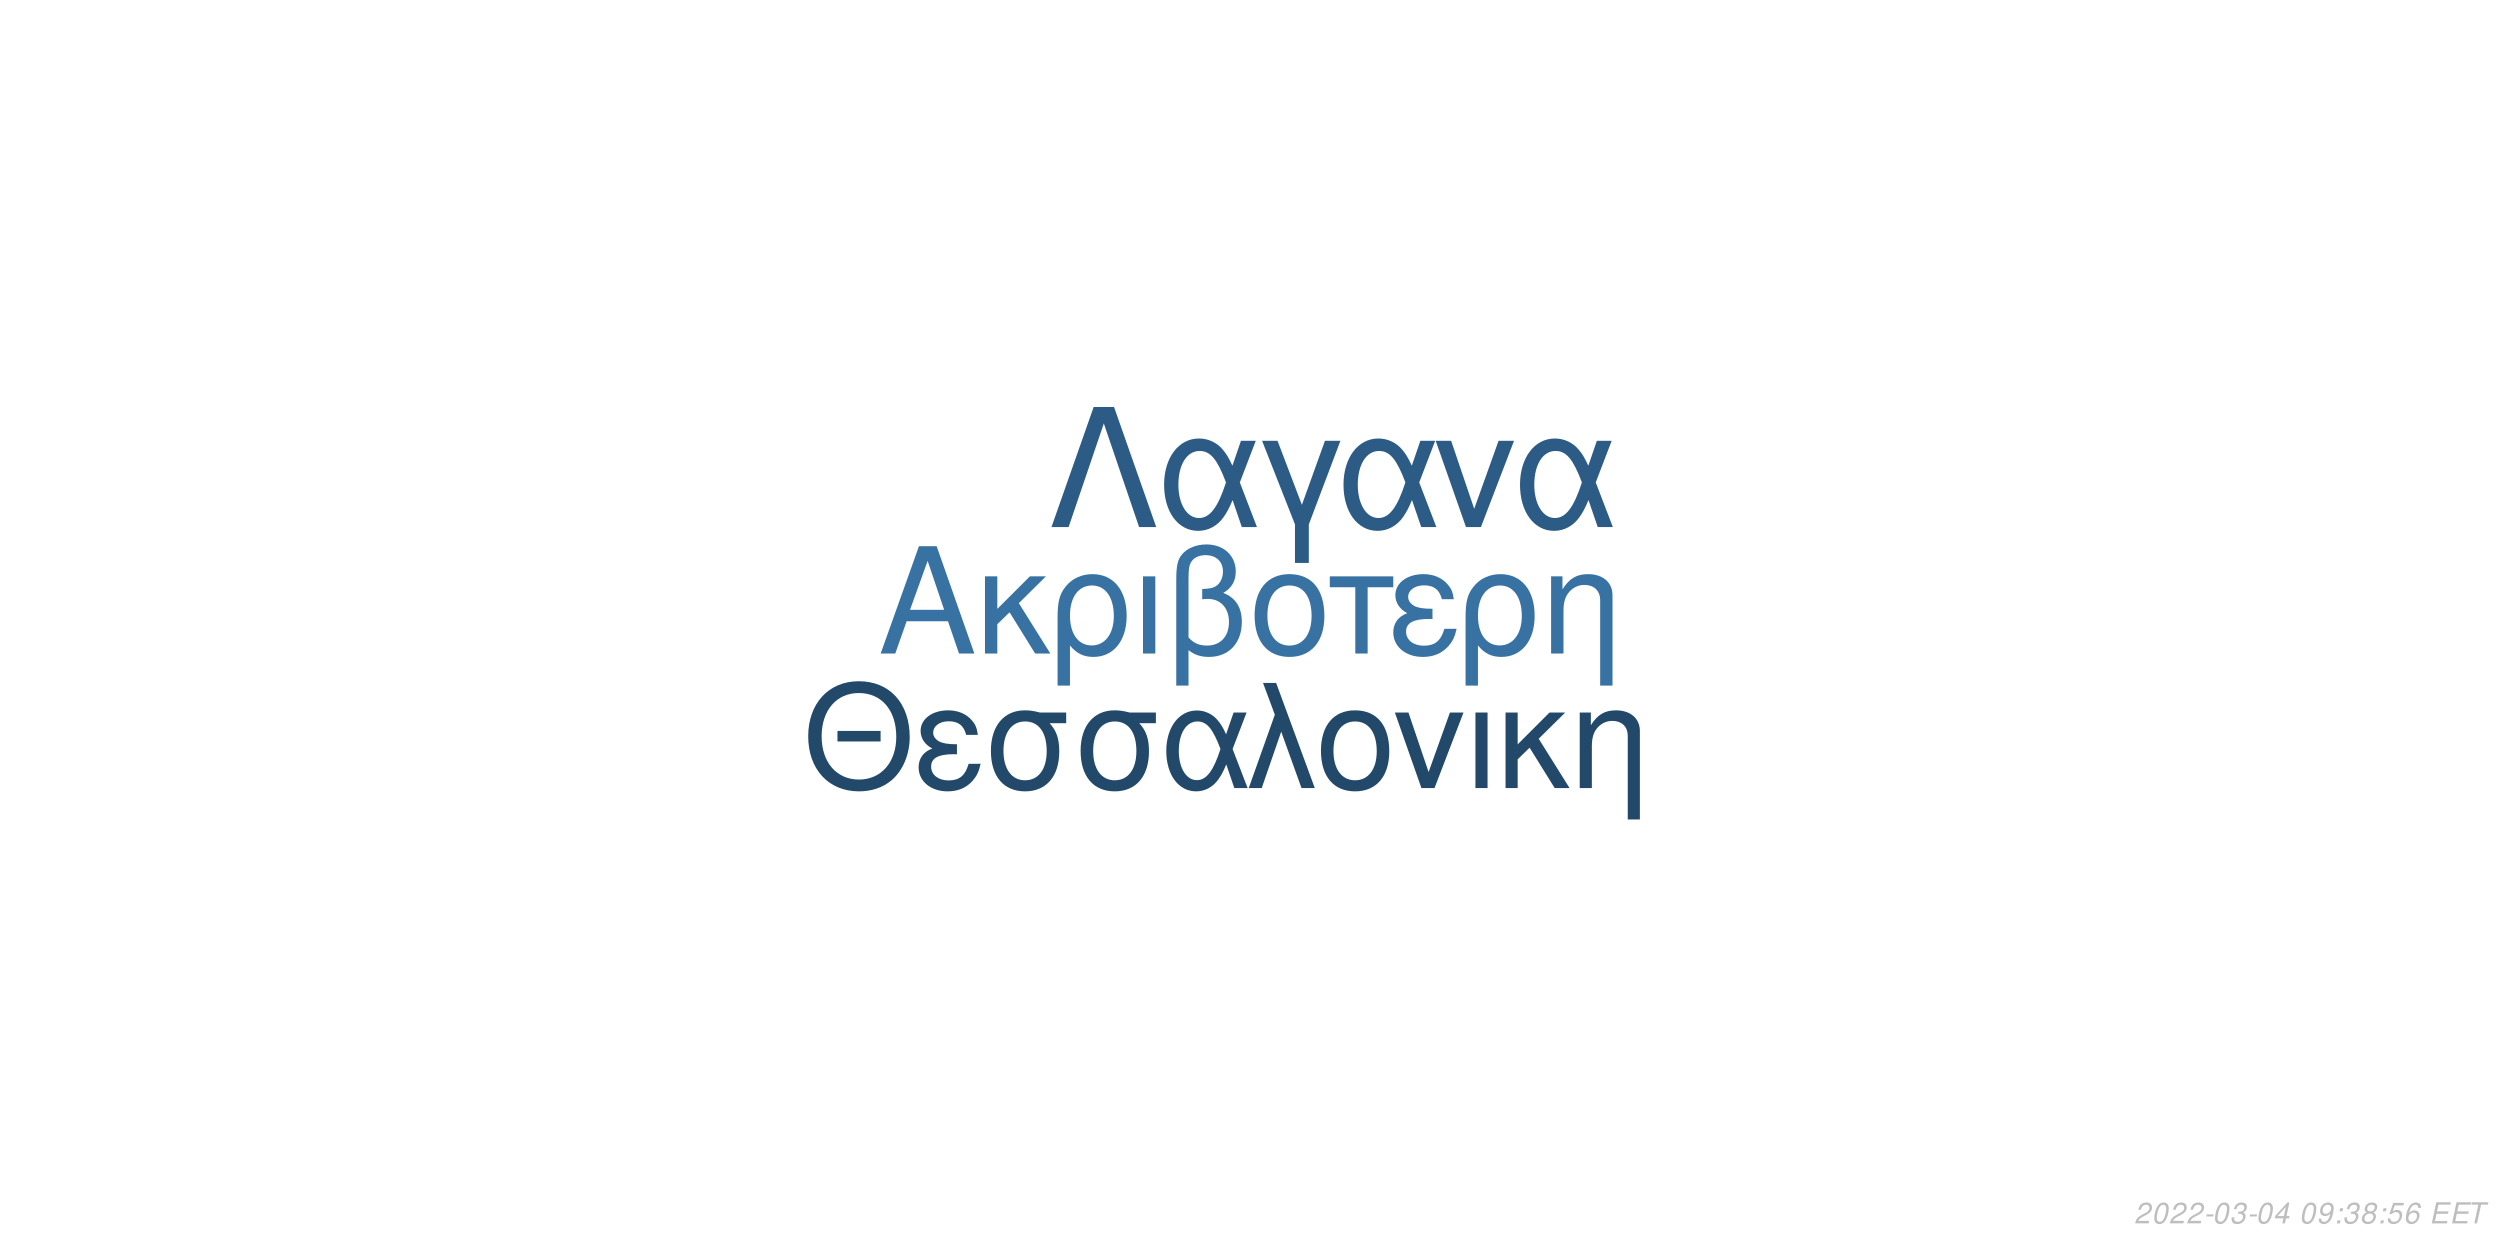
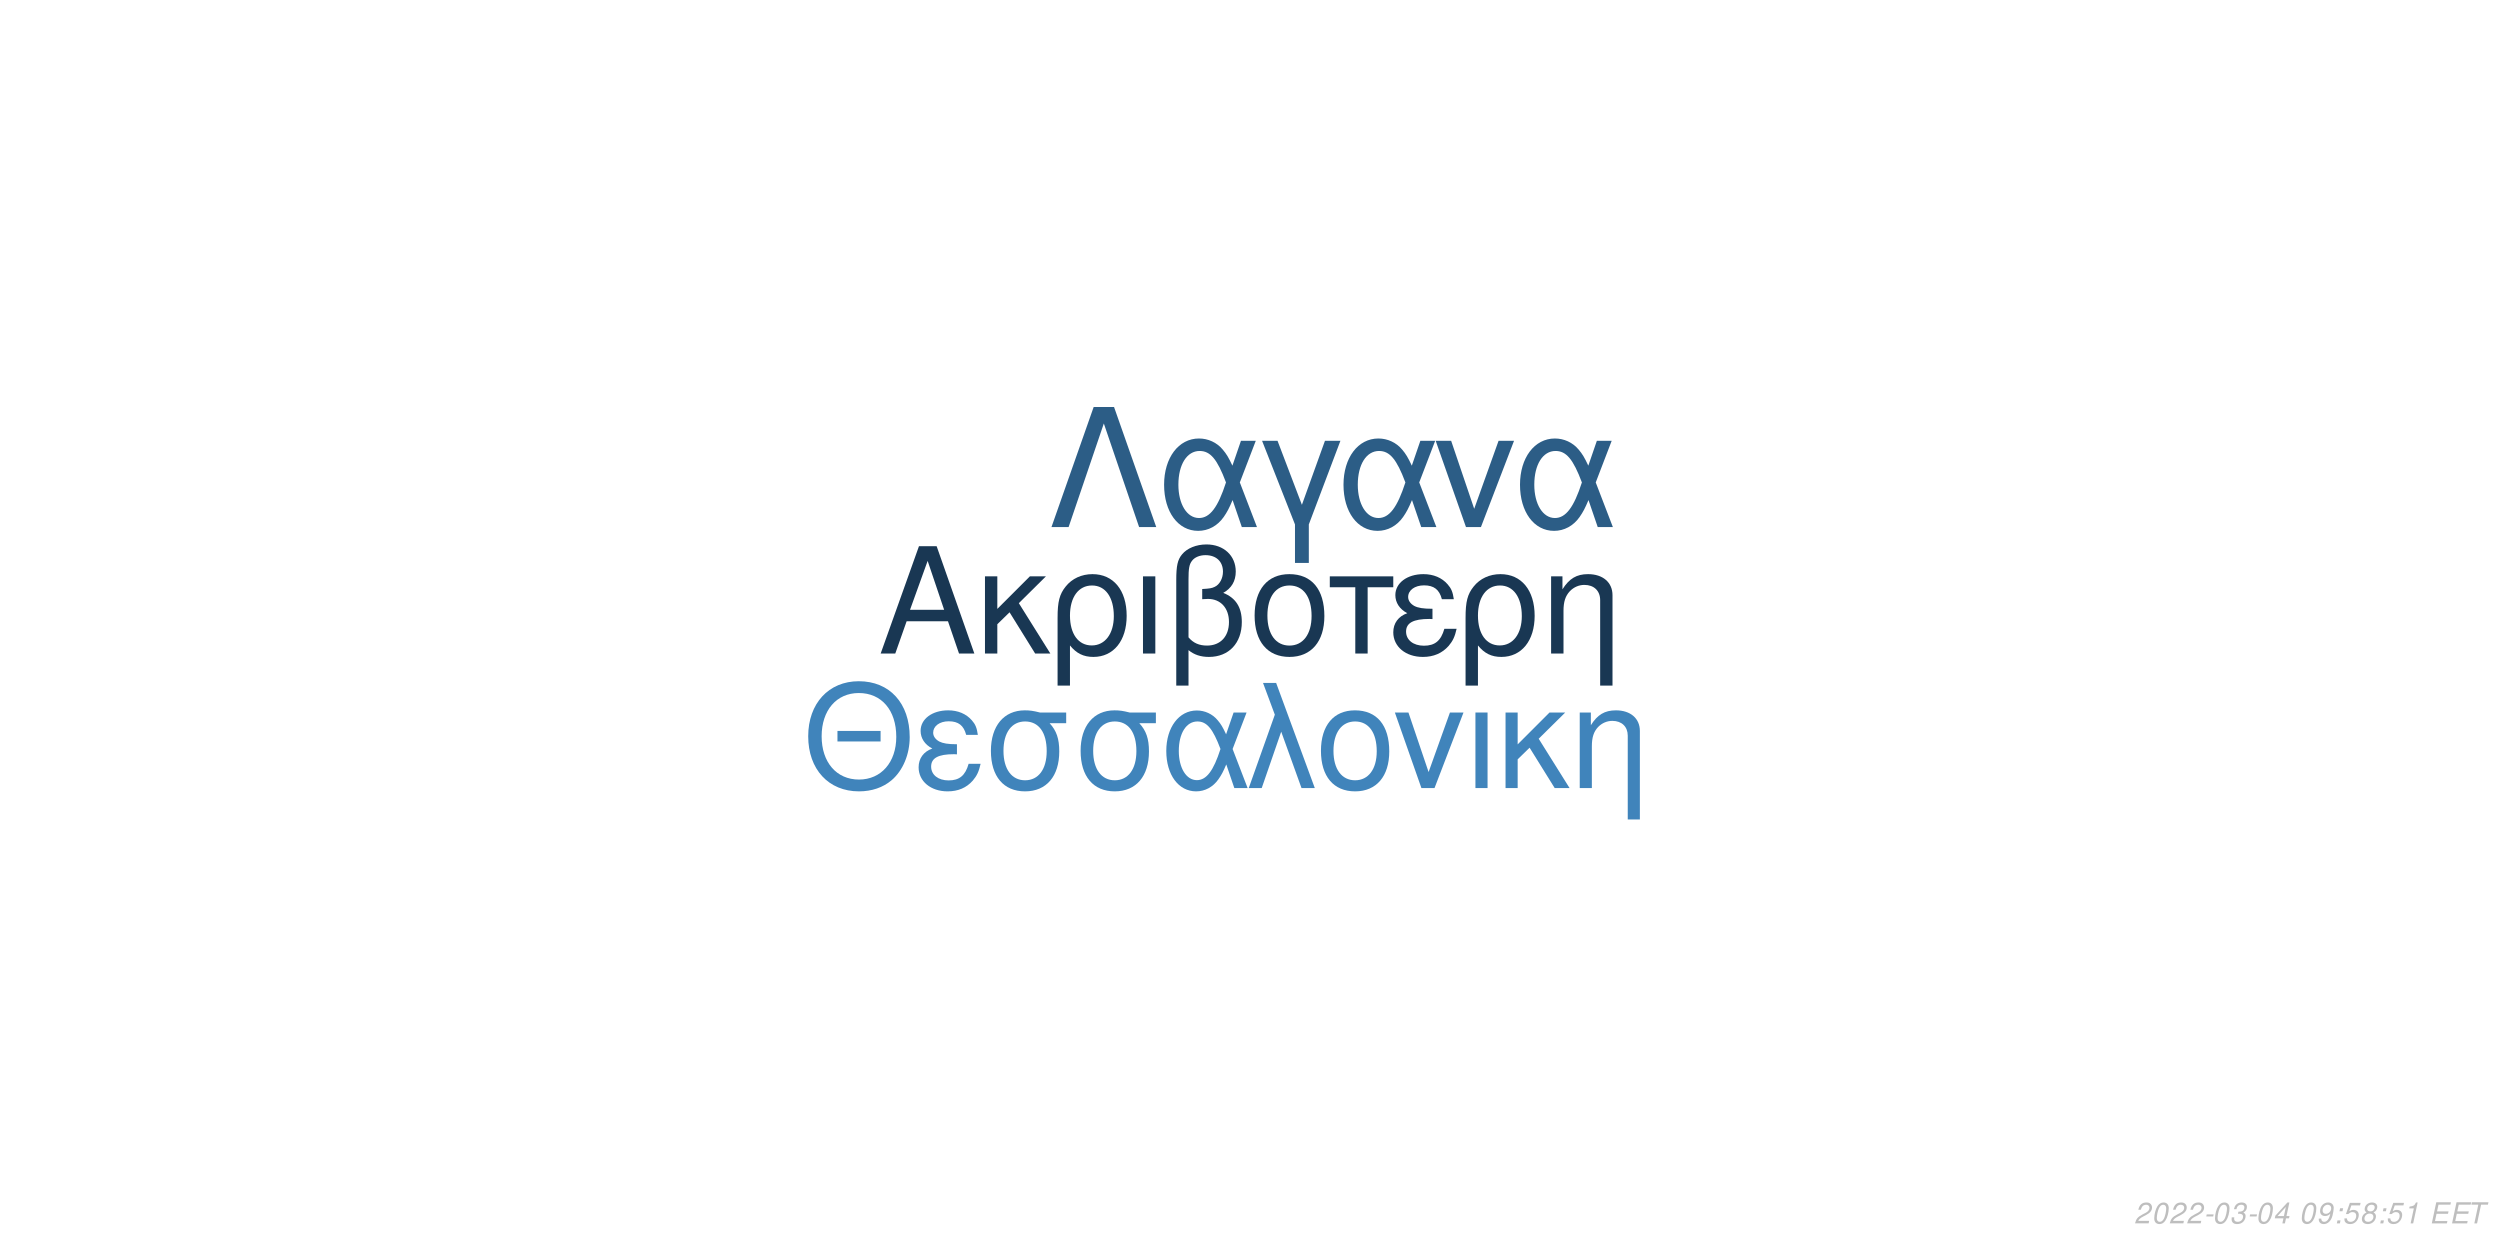
<svg xmlns="http://www.w3.org/2000/svg" xmlns:xlink="http://www.w3.org/1999/xlink" width="864pt" height="432pt" viewBox="0 0 864 432" version="1.1">
  <defs>
    <g>
      <symbol overflow="visible" id="glyph0-0">
        <path style="stroke:none;" d="" />
      </symbol>
      <symbol overflow="visible" id="glyph0-1">
        <path style="stroke:none;" d="M 24.125 -11.141 L 27.938 0 L 33.234 0 L 20.203 -37.094 L 14.094 -37.094 L 0.859 0 L 5.906 0 L 9.828 -11.141 Z M 22.797 -15.109 L 11 -15.109 L 17.094 -32.016 Z M 22.797 -15.109 " />
      </symbol>
      <symbol overflow="visible" id="glyph0-2">
        <path style="stroke:none;" d="M 7.172 -15.422 L 7.172 -26.672 L 2.906 -26.672 L 2.906 0 L 7.172 0 L 7.172 -10.125 L 11.406 -14.25 L 20.25 0 L 25.5 0 L 14.609 -17.406 L 23.969 -26.672 L 18.422 -26.672 Z M 7.172 -15.422 " />
      </symbol>
      <symbol overflow="visible" id="glyph0-3">
        <path style="stroke:none;" d="M 3 11.094 L 7.281 11.094 L 7.281 -2.797 C 9.516 -0.047 11.953 1.172 15.375 1.172 C 22.344 1.172 26.875 -4.422 26.875 -13.031 C 26.875 -21.891 22.297 -27.438 15.062 -27.438 C 11.297 -27.438 7.984 -25.906 5.797 -23.156 C 3.672 -20.516 3 -17.969 3 -12.359 Z M 14.906 -23.516 C 19.547 -23.516 22.438 -19.438 22.438 -12.922 C 22.438 -6.812 19.391 -2.797 14.812 -2.797 C 10.172 -2.797 7.281 -6.766 7.281 -13.125 C 7.281 -19.484 10.234 -23.516 14.906 -23.516 Z M 14.906 -23.516 " />
      </symbol>
      <symbol overflow="visible" id="glyph0-4">
        <path style="stroke:none;" d="M 3.516 0 L 7.781 0 L 7.781 -26.672 L 3.516 -26.672 Z M 3.516 0 " />
      </symbol>
      <symbol overflow="visible" id="glyph0-5">
        <path style="stroke:none;" d="M 4.016 11.094 L 8.25 11.094 L 8.25 -1.172 C 10.172 0.406 12.422 1.172 15.312 1.172 C 22.188 1.172 26.672 -3.609 26.672 -10.891 C 26.672 -15.984 24.578 -19.234 20.25 -20.969 C 23.109 -22.547 24.578 -25.031 24.578 -28.344 C 24.578 -33.844 20.406 -37.703 14.453 -37.703 C 10.938 -37.703 7.734 -36.391 6 -34.25 C 4.484 -32.422 4.016 -30.328 4.016 -25.391 Z M 8.25 -25.656 C 8.25 -29.359 8.5 -30.844 9.469 -32.062 C 10.375 -33.281 12.156 -34 14.094 -34 C 17.812 -34 20.156 -31.812 20.156 -28.297 C 20.156 -25.953 18.984 -23.812 17.297 -23.047 C 16.281 -22.547 15.469 -22.438 12.984 -22.297 L 12.984 -18.781 C 13.734 -18.828 14.344 -18.875 14.969 -18.875 C 19.344 -18.875 22.234 -15.719 22.234 -10.891 C 22.234 -5.906 19.281 -2.75 14.656 -2.75 C 11.953 -2.75 9.922 -3.609 8.25 -5.594 Z M 8.25 -25.656 " />
      </symbol>
      <symbol overflow="visible" id="glyph0-6">
        <path style="stroke:none;" d="M 14.094 -27.438 C 6.562 -27.438 2.094 -22.094 2.094 -13.125 C 2.094 -4.125 6.562 1.172 14.141 1.172 C 21.672 1.172 26.203 -4.172 26.203 -12.922 C 26.203 -22.188 21.828 -27.438 14.094 -27.438 Z M 14.141 -23.516 C 18.938 -23.516 21.781 -19.594 21.781 -12.984 C 21.781 -6.672 18.828 -2.75 14.141 -2.75 C 9.422 -2.75 6.516 -6.672 6.516 -13.125 C 6.516 -19.594 9.422 -23.516 14.141 -23.516 Z M 14.141 -23.516 " />
      </symbol>
      <symbol overflow="visible" id="glyph0-7">
        <path style="stroke:none;" d="M 7.891 0 L 12.156 0 L 12.156 -22.906 L 21.016 -22.906 L 21.016 -26.672 L -0.922 -26.672 L -0.922 -22.906 L 7.891 -22.906 Z M 7.891 0 " />
      </symbol>
      <symbol overflow="visible" id="glyph0-8">
        <path style="stroke:none;" d="M 14.562 -15.469 C 11.344 -15.469 9.562 -15.781 8.297 -16.438 C 6.922 -17.203 6.156 -18.328 6.156 -19.547 C 6.156 -21.891 8.453 -23.562 11.656 -23.562 C 15.062 -23.562 16.953 -22.094 17.812 -18.781 L 21.938 -18.781 C 21.578 -21.266 21.062 -22.5 19.797 -23.922 C 17.812 -26.203 14.906 -27.438 11.453 -27.438 C 5.797 -27.438 1.734 -24.375 1.734 -20.203 C 1.734 -17.609 3.156 -15.375 5.859 -13.938 C 2.797 -12.875 1.016 -10.484 1.016 -7.328 C 1.016 -2.391 5.297 1.172 11.25 1.172 C 14.969 1.172 17.906 -0.109 20.156 -2.641 C 21.578 -4.328 22.297 -5.797 22.906 -8.547 L 18.672 -8.547 C 17.5 -4.422 15.422 -2.703 11.609 -2.703 C 7.938 -2.703 5.438 -4.688 5.438 -7.578 C 5.438 -10.578 7.938 -11.953 13.484 -11.953 C 13.641 -11.953 14.094 -11.953 14.562 -11.906 Z M 14.562 -15.469 " />
      </symbol>
      <symbol overflow="visible" id="glyph0-9">
        <path style="stroke:none;" d="M 3.562 -26.672 L 3.562 0 L 7.844 0 L 7.844 -14.703 C 7.844 -17.906 8.5 -19.891 10.031 -21.531 C 11.406 -22.953 13.188 -23.719 15.062 -23.719 C 18.375 -23.719 20.516 -21.672 20.516 -18.469 L 20.516 11.094 L 24.781 11.094 L 24.781 -20.156 C 24.781 -24.578 21.469 -27.438 16.328 -27.438 C 12.359 -27.438 9.828 -25.906 7.484 -22.188 L 7.484 -26.672 Z M 3.562 -26.672 " />
      </symbol>
      <symbol overflow="visible" id="glyph1-0">
        <path style="stroke:none;" d="" />
      </symbol>
      <symbol overflow="visible" id="glyph1-1">
        <path style="stroke:none;" d="M 26.859 -19.734 L 11.953 -19.734 L 11.953 -16.094 L 26.859 -16.094 Z M 19.328 -36.922 C 8.922 -36.922 1.844 -29.25 1.844 -17.891 C 1.844 -6.484 8.875 1.141 19.391 1.141 C 23.812 1.141 27.703 -0.203 30.641 -2.688 C 34.578 -6.031 36.922 -11.656 36.922 -17.594 C 36.922 -29.297 30 -36.922 19.328 -36.922 Z M 19.328 -32.844 C 27.203 -32.844 32.281 -26.906 32.281 -17.688 C 32.281 -8.922 27.062 -2.938 19.391 -2.938 C 11.609 -2.938 6.484 -8.922 6.484 -17.891 C 6.484 -26.859 11.609 -32.844 19.328 -32.844 Z M 19.328 -32.844 " />
      </symbol>
      <symbol overflow="visible" id="glyph1-2">
        <path style="stroke:none;" d="M 14.25 -15.141 C 11.109 -15.141 9.375 -15.453 8.125 -16.094 C 6.781 -16.844 6.031 -17.938 6.031 -19.141 C 6.031 -21.422 8.266 -23.078 11.406 -23.078 C 14.75 -23.078 16.594 -21.625 17.438 -18.391 L 21.469 -18.391 C 21.125 -20.828 20.625 -22.031 19.391 -23.422 C 17.438 -25.656 14.594 -26.859 11.219 -26.859 C 5.688 -26.859 1.688 -23.875 1.688 -19.781 C 1.688 -17.234 3.094 -15.047 5.734 -13.656 C 2.734 -12.609 1 -10.266 1 -7.172 C 1 -2.344 5.188 1.141 11.016 1.141 C 14.656 1.141 17.547 -0.094 19.734 -2.594 C 21.125 -4.234 21.828 -5.688 22.422 -8.375 L 18.281 -8.375 C 17.141 -4.328 15.094 -2.641 11.359 -2.641 C 7.766 -2.641 5.328 -4.578 5.328 -7.422 C 5.328 -10.359 7.766 -11.703 13.203 -11.703 C 13.359 -11.703 13.797 -11.703 14.25 -11.656 Z M 14.25 -15.141 " />
      </symbol>
      <symbol overflow="visible" id="glyph1-3">
        <path style="stroke:none;" d="M 29 -26.109 L 19.938 -26.109 C 17.594 -26.703 16.438 -26.859 14.703 -26.859 C 7.469 -26.859 2.984 -21.469 2.984 -12.859 C 2.984 -4.031 7.375 1.141 14.797 1.141 C 22.172 1.141 26.609 -4.078 26.609 -12.656 C 26.609 -17.047 25.656 -19.828 23.266 -22.422 L 29 -22.422 Z M 14.797 -23.016 C 19.531 -23.016 22.266 -19.234 22.266 -12.75 C 22.266 -6.531 19.438 -2.688 14.797 -2.688 C 10.172 -2.688 7.328 -6.531 7.328 -12.859 C 7.328 -19.188 10.172 -23.016 14.797 -23.016 Z M 14.797 -23.016 " />
      </symbol>
      <symbol overflow="visible" id="glyph1-4">
        <path style="stroke:none;" d="M 29.344 -26.109 L 24.859 -26.109 L 22.266 -18.578 C 21.125 -21.031 20.484 -22.125 19.328 -23.469 C 17.547 -25.609 14.906 -26.812 12.156 -26.812 C 5.984 -26.812 1.594 -20.984 1.594 -12.812 C 1.594 -4.578 5.828 1.141 11.906 1.141 C 14.953 1.141 17.734 -0.344 19.625 -3.047 C 20.672 -4.531 21.281 -5.688 22.328 -8.172 L 25.109 0 L 29.703 0 L 24.516 -13.5 Z M 20.328 -13.5 C 17.891 -5.922 15.453 -2.734 12.156 -2.734 C 8.516 -2.734 5.922 -6.922 5.922 -12.812 C 5.922 -18.938 8.516 -23.016 12.359 -23.016 C 15.594 -23.016 17.688 -20.531 20.328 -13.5 Z M 20.328 -13.5 " />
      </symbol>
      <symbol overflow="visible" id="glyph1-5">
        <path style="stroke:none;" d="M 1.094 0 L 5.578 0 L 12.312 -19.484 L 19.328 0 L 23.922 0 L 10.562 -36.328 L 6.031 -36.328 L 10.109 -25.359 Z M 1.094 0 " />
      </symbol>
      <symbol overflow="visible" id="glyph1-6">
        <path style="stroke:none;" d="M 13.797 -26.859 C 6.422 -26.859 2.047 -21.625 2.047 -12.859 C 2.047 -4.031 6.422 1.141 13.859 1.141 C 21.234 1.141 25.656 -4.078 25.656 -12.656 C 25.656 -21.719 21.375 -26.859 13.797 -26.859 Z M 13.859 -23.016 C 18.531 -23.016 21.328 -19.188 21.328 -12.703 C 21.328 -6.531 18.438 -2.688 13.859 -2.688 C 9.219 -2.688 6.375 -6.531 6.375 -12.859 C 6.375 -19.188 9.219 -23.016 13.859 -23.016 Z M 13.859 -23.016 " />
      </symbol>
      <symbol overflow="visible" id="glyph1-7">
        <path style="stroke:none;" d="M 14.297 0 L 24.312 -26.109 L 19.625 -26.109 L 12.25 -5.531 L 5.281 -26.109 L 0.594 -26.109 L 9.766 0 Z M 14.297 0 " />
      </symbol>
      <symbol overflow="visible" id="glyph1-8">
        <path style="stroke:none;" d="M 3.438 0 L 7.625 0 L 7.625 -26.109 L 3.438 -26.109 Z M 3.438 0 " />
      </symbol>
      <symbol overflow="visible" id="glyph1-9">
        <path style="stroke:none;" d="M 7.031 -15.094 L 7.031 -26.109 L 2.844 -26.109 L 2.844 0 L 7.031 0 L 7.031 -9.922 L 11.156 -13.953 L 19.828 0 L 24.969 0 L 14.297 -17.047 L 23.469 -26.109 L 18.031 -26.109 Z M 7.031 -15.094 " />
      </symbol>
      <symbol overflow="visible" id="glyph1-10">
        <path style="stroke:none;" d="M 3.484 -26.109 L 3.484 0 L 7.672 0 L 7.672 -14.406 C 7.672 -17.547 8.328 -19.484 9.812 -21.078 C 11.156 -22.469 12.906 -23.219 14.75 -23.219 C 17.984 -23.219 20.078 -21.234 20.078 -18.094 L 20.078 10.859 L 24.266 10.859 L 24.266 -19.734 C 24.266 -24.062 21.031 -26.859 16 -26.859 C 12.109 -26.859 9.609 -25.359 7.328 -21.719 L 7.328 -26.109 Z M 3.484 -26.109 " />
      </symbol>
      <symbol overflow="visible" id="glyph2-0">
        <path style="stroke:none;" d="" />
      </symbol>
      <symbol overflow="visible" id="glyph2-1">
        <path style="stroke:none;" d="M 22.531 -41.484 L 15.484 -41.484 L 0.906 0 L 6.828 0 L 19 -35.797 L 31.188 0 L 37.109 0 Z M 22.531 -41.484 " />
      </symbol>
      <symbol overflow="visible" id="glyph2-2">
        <path style="stroke:none;" d="M 33.516 -29.812 L 28.391 -29.812 L 25.438 -21.219 C 24.125 -24.016 23.391 -25.266 22.078 -26.797 C 20.031 -29.25 17.016 -30.609 13.891 -30.609 C 6.828 -30.609 1.828 -23.953 1.828 -14.625 C 1.828 -5.234 6.656 1.312 13.594 1.312 C 17.078 1.312 20.266 -0.391 22.422 -3.469 C 23.609 -5.172 24.297 -6.484 25.5 -9.328 L 28.688 0 L 33.922 0 L 28 -15.422 Z M 23.219 -15.422 C 20.422 -6.766 17.641 -3.125 13.891 -3.125 C 9.734 -3.125 6.766 -7.906 6.766 -14.625 C 6.766 -21.625 9.734 -26.297 14.109 -26.297 C 17.812 -26.297 20.203 -23.453 23.219 -15.422 Z M 23.219 -15.422 " />
      </symbol>
      <symbol overflow="visible" id="glyph2-3">
        <path style="stroke:none;" d="M 12.062 12.406 L 16.844 12.406 L 16.844 -0.906 L 27.766 -29.812 L 22.422 -29.812 L 14.453 -7.688 L 6.031 -29.812 L 0.688 -29.812 L 12.062 -0.906 Z M 12.062 12.406 " />
      </symbol>
      <symbol overflow="visible" id="glyph2-4">
        <path style="stroke:none;" d="M 16.328 0 L 27.766 -29.812 L 22.422 -29.812 L 14 -6.312 L 6.031 -29.812 L 0.688 -29.812 L 11.156 0 Z M 16.328 0 " />
      </symbol>
      <symbol overflow="visible" id="glyph3-0">
        <path style="stroke:none;" d="" />
      </symbol>
      <symbol overflow="visible" id="glyph3-1">
        <path style="stroke:none;" d="M 5.234 -0.875 L 1.469 -0.875 C 1.641 -1.375 2.203 -1.891 3.109 -2.344 L 4.234 -2.938 C 5.562 -3.625 6.219 -4.469 6.219 -5.484 C 6.219 -5.938 6.062 -6.359 5.797 -6.656 C 5.469 -7.047 4.984 -7.234 4.312 -7.234 C 2.766 -7.234 1.891 -6.453 1.484 -4.734 L 2.375 -4.734 C 2.484 -5.188 2.609 -5.484 2.797 -5.75 C 3.094 -6.203 3.609 -6.453 4.188 -6.453 C 4.891 -6.453 5.344 -6.031 5.344 -5.375 C 5.344 -4.703 4.859 -4.094 4.016 -3.656 L 2.984 -3.125 C 1.234 -2.188 0.797 -1.656 0.344 -0.016 L 5.047 -0.016 Z M 5.234 -0.875 " />
      </symbol>
      <symbol overflow="visible" id="glyph3-2">
        <path style="stroke:none;" d="M 4.203 -7.234 C 3.375 -7.234 2.688 -6.812 2.125 -5.984 C 1.484 -5.047 0.984 -3.188 0.984 -1.734 C 0.984 -1.109 1.172 -0.562 1.484 -0.266 C 1.797 0.047 2.281 0.234 2.766 0.234 C 3.625 0.234 4.281 -0.156 4.859 -1.016 C 5.516 -1.953 6 -3.797 6 -5.266 C 6 -6.5 5.328 -7.234 4.203 -7.234 Z M 4.094 -6.453 C 4.734 -6.453 5.125 -5.984 5.125 -5.156 C 5.125 -4.203 4.781 -2.625 4.406 -1.812 C 3.984 -0.938 3.516 -0.547 2.875 -0.547 C 2.25 -0.547 1.875 -1.031 1.875 -1.828 C 1.875 -2.797 2.203 -4.344 2.594 -5.203 C 2.984 -6.047 3.453 -6.453 4.094 -6.453 Z M 4.094 -6.453 " />
      </symbol>
      <symbol overflow="visible" id="glyph3-3">
        <path style="stroke:none;" d="M 3.516 -3.125 L 1.125 -3.125 L 0.969 -2.406 L 3.359 -2.406 Z M 3.516 -3.125 " />
      </symbol>
      <symbol overflow="visible" id="glyph3-4">
        <path style="stroke:none;" d="M 2.922 -3.312 C 3.125 -3.344 3.234 -3.344 3.375 -3.344 C 4.203 -3.344 4.688 -3 4.688 -2.406 C 4.688 -1.312 3.906 -0.547 2.781 -0.547 C 2.047 -0.547 1.594 -0.938 1.594 -1.562 C 1.594 -1.719 1.609 -1.844 1.656 -2.094 L 0.766 -2.094 C 0.734 -1.797 0.719 -1.641 0.719 -1.469 C 0.719 -0.375 1.406 0.234 2.641 0.234 C 3.547 0.234 4.297 -0.078 4.812 -0.656 C 5.266 -1.156 5.562 -1.875 5.562 -2.547 C 5.562 -3.125 5.344 -3.453 4.797 -3.734 C 5.641 -4.234 6.016 -4.844 6.016 -5.734 C 6.016 -6.656 5.312 -7.234 4.203 -7.234 C 3.375 -7.234 2.672 -6.938 2.188 -6.375 C 1.891 -6.031 1.703 -5.641 1.516 -4.906 L 2.391 -4.906 C 2.5 -5.359 2.594 -5.594 2.734 -5.812 C 3.047 -6.234 3.516 -6.453 4.078 -6.453 C 4.734 -6.453 5.141 -6.125 5.141 -5.578 C 5.141 -5.188 5.016 -4.797 4.797 -4.547 C 4.516 -4.234 4 -4.062 3.266 -4.062 L 3.078 -4.062 Z M 2.922 -3.312 " />
      </symbol>
      <symbol overflow="visible" id="glyph3-5">
        <path style="stroke:none;" d="M 3.625 -1.75 L 3.266 0 L 4.141 0 L 4.516 -1.75 L 5.562 -1.75 L 5.734 -2.531 L 4.688 -2.531 L 5.688 -7.234 L 5.016 -7.234 L 0.844 -2.672 L 0.641 -1.75 Z M 3.797 -2.531 L 1.594 -2.531 L 4.469 -5.703 Z M 3.797 -2.531 " />
      </symbol>
      <symbol overflow="visible" id="glyph3-6">
        <path style="stroke:none;" d="" />
      </symbol>
      <symbol overflow="visible" id="glyph3-7">
        <path style="stroke:none;" d="M 0.844 -1.656 C 0.844 -1.547 0.844 -1.438 0.844 -1.375 C 0.844 -0.406 1.531 0.234 2.578 0.234 C 3.203 0.234 3.766 0.016 4.297 -0.438 C 4.938 -1 5.312 -1.656 5.594 -2.719 C 5.844 -3.672 6.016 -4.766 6.016 -5.375 C 6.016 -5.844 5.844 -6.328 5.547 -6.656 C 5.203 -7.031 4.703 -7.234 4.062 -7.234 C 2.516 -7.234 1.297 -5.938 1.297 -4.266 C 1.297 -3.203 1.984 -2.547 3.047 -2.547 C 3.484 -2.547 3.953 -2.672 4.281 -2.891 C 4.406 -2.984 4.547 -3.078 4.828 -3.344 C 4.438 -1.484 3.703 -0.547 2.703 -0.547 C 2.109 -0.547 1.719 -0.938 1.719 -1.547 L 1.719 -1.656 Z M 3.953 -6.453 C 4.625 -6.453 5.141 -5.953 5.141 -5.281 C 5.141 -4.188 4.312 -3.312 3.297 -3.312 C 2.594 -3.312 2.172 -3.734 2.172 -4.453 C 2.172 -5.562 2.984 -6.453 3.953 -6.453 Z M 3.953 -6.453 " />
      </symbol>
      <symbol overflow="visible" id="glyph3-8">
        <path style="stroke:none;" d="M 2.359 -1.031 L 1.312 -1.031 L 1.094 0 L 2.141 0 Z M 3.266 -5.234 L 2.219 -5.234 L 2 -4.203 L 3.047 -4.203 Z M 3.266 -5.234 " />
      </symbol>
      <symbol overflow="visible" id="glyph3-9">
+         <path style="stroke:none;" d="M 6.297 -7.094 L 2.594 -7.094 L 1.234 -3.234 L 2.047 -3.234 C 2.656 -3.766 2.938 -3.906 3.531 -3.906 C 4.328 -3.906 4.797 -3.453 4.797 -2.688 C 4.797 -1.438 3.969 -0.547 2.828 -0.547 C 2.031 -0.547 1.609 -0.938 1.578 -1.734 L 0.703 -1.734 L 0.703 -1.516 C 0.703 -0.938 0.844 -0.547 1.188 -0.266 C 1.562 0.062 2.078 0.234 2.703 0.234 C 3.656 0.234 4.391 -0.156 4.984 -0.922 C 5.422 -1.5 5.672 -2.234 5.672 -2.953 C 5.672 -4 4.938 -4.672 3.812 -4.672 C 3.328 -4.672 2.906 -4.547 2.406 -4.234 L 3.109 -6.219 L 6.109 -6.219 Z M 6.297 -7.094 " />
+       </symbol>
+       <symbol overflow="visible" id="glyph3-10">
        <path style="stroke:none;" d="M 4.766 -3.797 C 5.078 -3.969 5.234 -4.078 5.438 -4.234 C 5.812 -4.594 6.062 -5.172 6.062 -5.734 C 6.062 -6.625 5.344 -7.234 4.266 -7.234 C 2.812 -7.234 1.703 -6.219 1.703 -4.875 C 1.703 -4.406 1.875 -4.125 2.359 -3.812 C 1.297 -3.312 0.75 -2.516 0.75 -1.469 C 0.75 -0.438 1.547 0.234 2.812 0.234 C 3.656 0.234 4.359 -0.094 4.938 -0.734 C 5.359 -1.234 5.609 -1.859 5.609 -2.438 C 5.609 -3.047 5.312 -3.516 4.766 -3.797 Z M 4.109 -6.453 C 4.797 -6.453 5.188 -6.125 5.188 -5.578 C 5.188 -5.266 5.062 -4.922 4.859 -4.672 C 4.562 -4.312 4.188 -4.156 3.656 -4.156 C 2.984 -4.156 2.594 -4.453 2.594 -4.984 C 2.594 -5.859 3.203 -6.453 4.109 -6.453 Z M 3.453 -3.406 C 4.234 -3.406 4.734 -2.984 4.734 -2.312 C 4.734 -1.312 3.922 -0.547 2.875 -0.547 C 2.125 -0.547 1.625 -0.969 1.625 -1.625 C 1.625 -2.609 2.438 -3.406 3.453 -3.406 Z M 3.453 -3.406 " />
      </symbol>
-       <symbol overflow="visible" id="glyph3-10">
-         <path style="stroke:none;" d="M 6.297 -7.094 L 2.594 -7.094 L 1.234 -3.234 L 2.047 -3.234 C 2.656 -3.766 2.938 -3.906 3.531 -3.906 C 4.328 -3.906 4.797 -3.453 4.797 -2.688 C 4.797 -1.438 3.969 -0.547 2.828 -0.547 C 2.031 -0.547 1.609 -0.938 1.578 -1.734 L 0.703 -1.734 L 0.703 -1.516 C 0.703 -0.938 0.844 -0.547 1.188 -0.266 C 1.562 0.062 2.078 0.234 2.703 0.234 C 3.656 0.234 4.391 -0.156 4.984 -0.922 C 5.422 -1.5 5.672 -2.234 5.672 -2.953 C 5.672 -4 4.938 -4.672 3.812 -4.672 C 3.328 -4.672 2.906 -4.547 2.406 -4.234 L 3.109 -6.219 L 6.109 -6.219 Z M 6.297 -7.094 " />
-       </symbol>
      <symbol overflow="visible" id="glyph3-11">
-         <path style="stroke:none;" d="M 6.125 -5.344 L 6.141 -5.625 C 6.141 -6.609 5.453 -7.234 4.391 -7.234 C 3.438 -7.234 2.641 -6.719 2.016 -5.703 C 1.422 -4.781 0.938 -2.953 0.938 -1.688 C 0.938 -0.516 1.688 0.234 2.859 0.234 C 3.703 0.234 4.438 -0.156 5 -0.875 C 5.406 -1.422 5.672 -2.156 5.672 -2.766 C 5.672 -3.812 4.969 -4.5 3.906 -4.5 C 3.234 -4.5 2.672 -4.234 2.094 -3.625 C 2.406 -5.375 3.234 -6.453 4.25 -6.453 C 4.703 -6.453 5.062 -6.234 5.172 -5.844 C 5.203 -5.719 5.234 -5.578 5.25 -5.344 Z M 3.656 -3.734 C 4.344 -3.734 4.797 -3.281 4.797 -2.625 C 4.797 -1.469 3.984 -0.547 2.984 -0.547 C 2.297 -0.547 1.812 -1.047 1.812 -1.766 C 1.812 -2.859 2.625 -3.734 3.656 -3.734 Z M 3.656 -3.734 " />
+         <path style="stroke:none;" d="M 3.703 -5.188 L 2.594 0 L 3.469 0 L 5.016 -7.234 L 4.438 -7.234 C 3.906 -6.156 3.688 -6.016 2.234 -5.812 L 2.109 -5.188 Z M 3.703 -5.188 " />
      </symbol>
      <symbol overflow="visible" id="glyph3-12">
        <path style="stroke:none;" d="M 2.547 -3.312 L 6.5 -3.312 L 6.688 -4.141 L 2.719 -4.141 L 3.219 -6.469 L 7.344 -6.469 L 7.516 -7.297 L 2.453 -7.297 L 0.906 0 L 6.125 0 L 6.297 -0.812 L 2.016 -0.812 Z M 2.547 -3.312 " />
      </symbol>
      <symbol overflow="visible" id="glyph3-13">
        <path style="stroke:none;" d="M 4.938 -6.469 L 7.312 -6.469 L 7.484 -7.297 L 1.75 -7.297 L 1.578 -6.469 L 3.984 -6.469 L 2.609 0 L 3.547 0 Z M 4.938 -6.469 " />
      </symbol>
    </g>
  </defs>
  <g id="surface1">
    <rect x="0" y="0" width="864" height="432" style="fill:rgb(100%,100%,100%);fill-opacity:1;stroke:none;" />
-     <g style="fill:rgb(21.569%,44.706%,63.922%);fill-opacity:1;">
+     <g style="fill:rgb(9.804%,21.569%,32.549%);fill-opacity:1;">
      <use xlink:href="#glyph0-1" x="303.5" y="225.861" />
      <use xlink:href="#glyph0-2" x="337.5" y="225.861" />
      <use xlink:href="#glyph0-3" x="362.5" y="225.861" />
      <use xlink:href="#glyph0-4" x="391.5" y="225.861" />
      <use xlink:href="#glyph0-5" x="402.5" y="225.861" />
      <use xlink:href="#glyph0-6" x="431.5" y="225.861" />
      <use xlink:href="#glyph0-7" x="460.5" y="225.861" />
      <use xlink:href="#glyph0-8" x="480.5" y="225.861" />
      <use xlink:href="#glyph0-3" x="503.5" y="225.861" />
      <use xlink:href="#glyph0-9" x="532.5" y="225.861" />
    </g>
-     <g style="fill:rgb(13.333%,28.235%,41.569%);fill-opacity:1;">
+     <g style="fill:rgb(25.098%,51.765%,73.333%);fill-opacity:1;">
      <use xlink:href="#glyph1-1" x="277.473" y="272.354" />
      <use xlink:href="#glyph1-2" x="316.473" y="272.354" />
      <use xlink:href="#glyph1-3" x="339.473" y="272.354" />
      <use xlink:href="#glyph1-3" x="370.473" y="272.354" />
      <use xlink:href="#glyph1-4" x="401.473" y="272.354" />
      <use xlink:href="#glyph1-5" x="430.473" y="272.354" />
      <use xlink:href="#glyph1-6" x="454.473" y="272.354" />
      <use xlink:href="#glyph1-7" x="481.473" y="272.354" />
      <use xlink:href="#glyph1-8" x="506.473" y="272.354" />
      <use xlink:href="#glyph1-9" x="517.473" y="272.354" />
      <use xlink:href="#glyph1-10" x="542.473" y="272.354" />
    </g>
-     <g style="fill:rgb(17.255%,36.078%,52.157%);fill-opacity:1;">
+     <g style="fill:rgb(17.255%,36.471%,52.549%);fill-opacity:1;">
      <use xlink:href="#glyph2-1" x="362.484" y="182.152" />
      <use xlink:href="#glyph2-2" x="400.484" y="182.152" />
      <use xlink:href="#glyph2-3" x="435.484" y="182.152" />
      <use xlink:href="#glyph2-2" x="462.484" y="182.152" />
      <use xlink:href="#glyph2-4" x="495.484" y="182.152" />
      <use xlink:href="#glyph2-2" x="523.484" y="182.152" />
    </g>
    <g style="fill:rgb(74.51%,74.51%,74.51%);fill-opacity:1;">
      <use xlink:href="#glyph3-1" x="737.52" y="422.81" />
      <use xlink:href="#glyph3-2" x="743.52" y="422.81" />
      <use xlink:href="#glyph3-1" x="749.52" y="422.81" />
      <use xlink:href="#glyph3-1" x="755.52" y="422.81" />
      <use xlink:href="#glyph3-3" x="761.52" y="422.81" />
      <use xlink:href="#glyph3-2" x="764.52" y="422.81" />
      <use xlink:href="#glyph3-4" x="770.52" y="422.81" />
      <use xlink:href="#glyph3-3" x="776.52" y="422.81" />
      <use xlink:href="#glyph3-2" x="779.52" y="422.81" />
      <use xlink:href="#glyph3-5" x="785.52" y="422.81" />
      <use xlink:href="#glyph3-6" x="791.52" y="422.81" />
      <use xlink:href="#glyph3-2" x="794.52" y="422.81" />
      <use xlink:href="#glyph3-7" x="800.52" y="422.81" />
      <use xlink:href="#glyph3-8" x="806.52" y="422.81" />
-       <use xlink:href="#glyph3-4" x="809.52" y="422.81" />
-       <use xlink:href="#glyph3-9" x="815.52" y="422.81" />
+       <use xlink:href="#glyph3-9" x="809.52" y="422.81" />
+       <use xlink:href="#glyph3-10" x="815.52" y="422.81" />
      <use xlink:href="#glyph3-8" x="821.52" y="422.81" />
-       <use xlink:href="#glyph3-10" x="824.52" y="422.81" />
+       <use xlink:href="#glyph3-9" x="824.52" y="422.81" />
      <use xlink:href="#glyph3-11" x="830.52" y="422.81" />
      <use xlink:href="#glyph3-6" x="836.52" y="422.81" />
      <use xlink:href="#glyph3-12" x="839.52" y="422.81" />
      <use xlink:href="#glyph3-12" x="846.52" y="422.81" />
      <use xlink:href="#glyph3-13" x="852.52" y="422.81" />
    </g>
  </g>
</svg>
